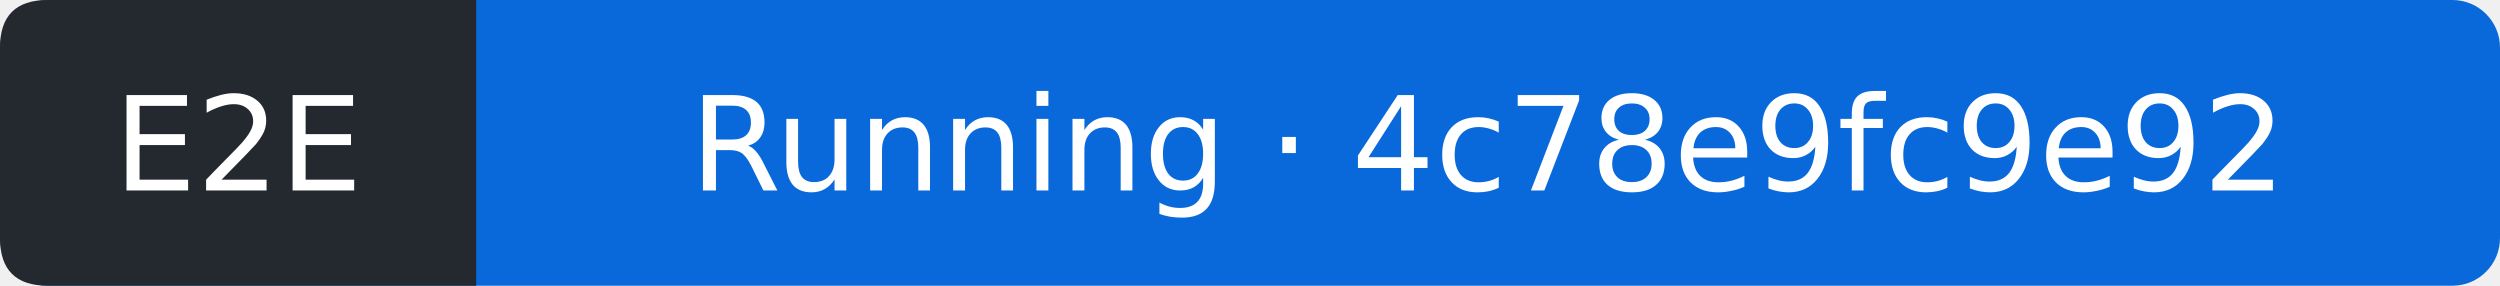
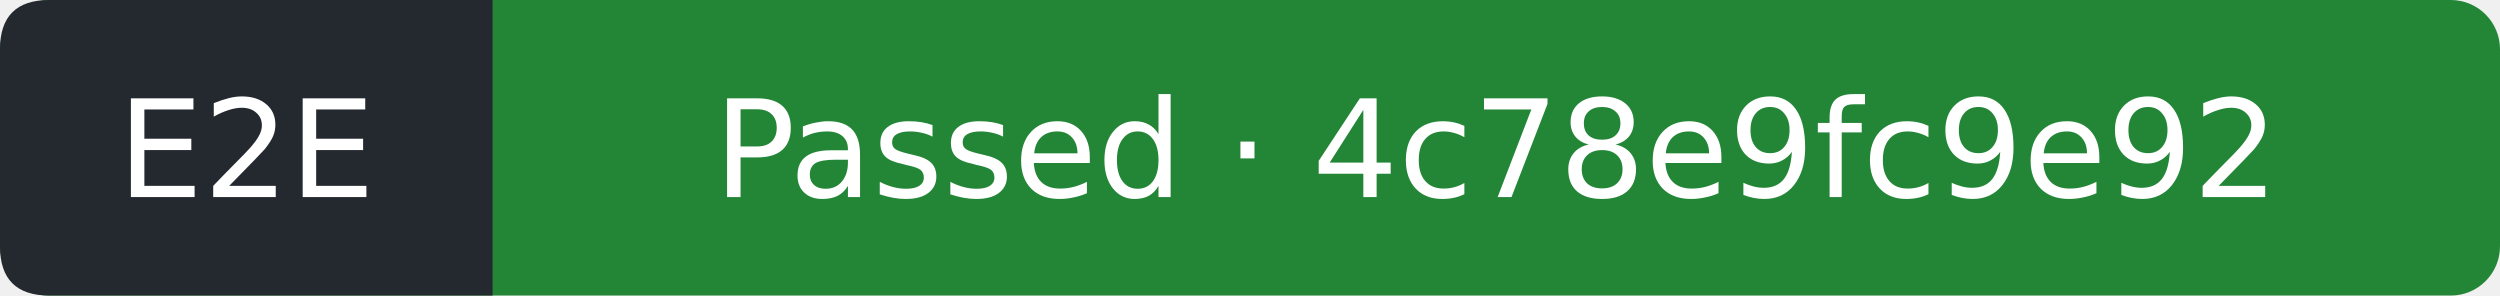
- <svg xmlns="http://www.w3.org/2000/svg" width="210" height="24" viewBox="0 0 210 24" role="img" aria-label="E2E: Running; covered commit 4c78e9fc9e929707130d0dcfb0e4b2b59cdd4247; observed 2026-09-27T19:38:32Z">
-   <rect width="210" height="24" rx="4" fill="#0969da" />
+ <svg xmlns="http://www.w3.org/2000/svg" width="203" height="24" viewBox="0 0 203 24" role="img" aria-label="E2E: Passed; covered commit 4c78e9fc9e929707130d0dcfb0e4b2b59cdd4247; observed 2026-09-27T19:38:55Z">
+   <rect width="203" height="24" rx="4" fill="#238636" />
  <path d="M4 0H40V24H4Q0 24 0 20V4Q0 0 4 0" fill="#24292f" />
  <g fill="#fff" text-anchor="middle" font-family="Verdana,DejaVu Sans,sans-serif" font-size="11">
    <text x="20" y="16">E2E</text>
-     <text x="125" y="16">Running · 4c78e9fc9e92</text>
+     <text x="121.5" y="16">Passed · 4c78e9fc9e92</text>
  </g>
</svg>
